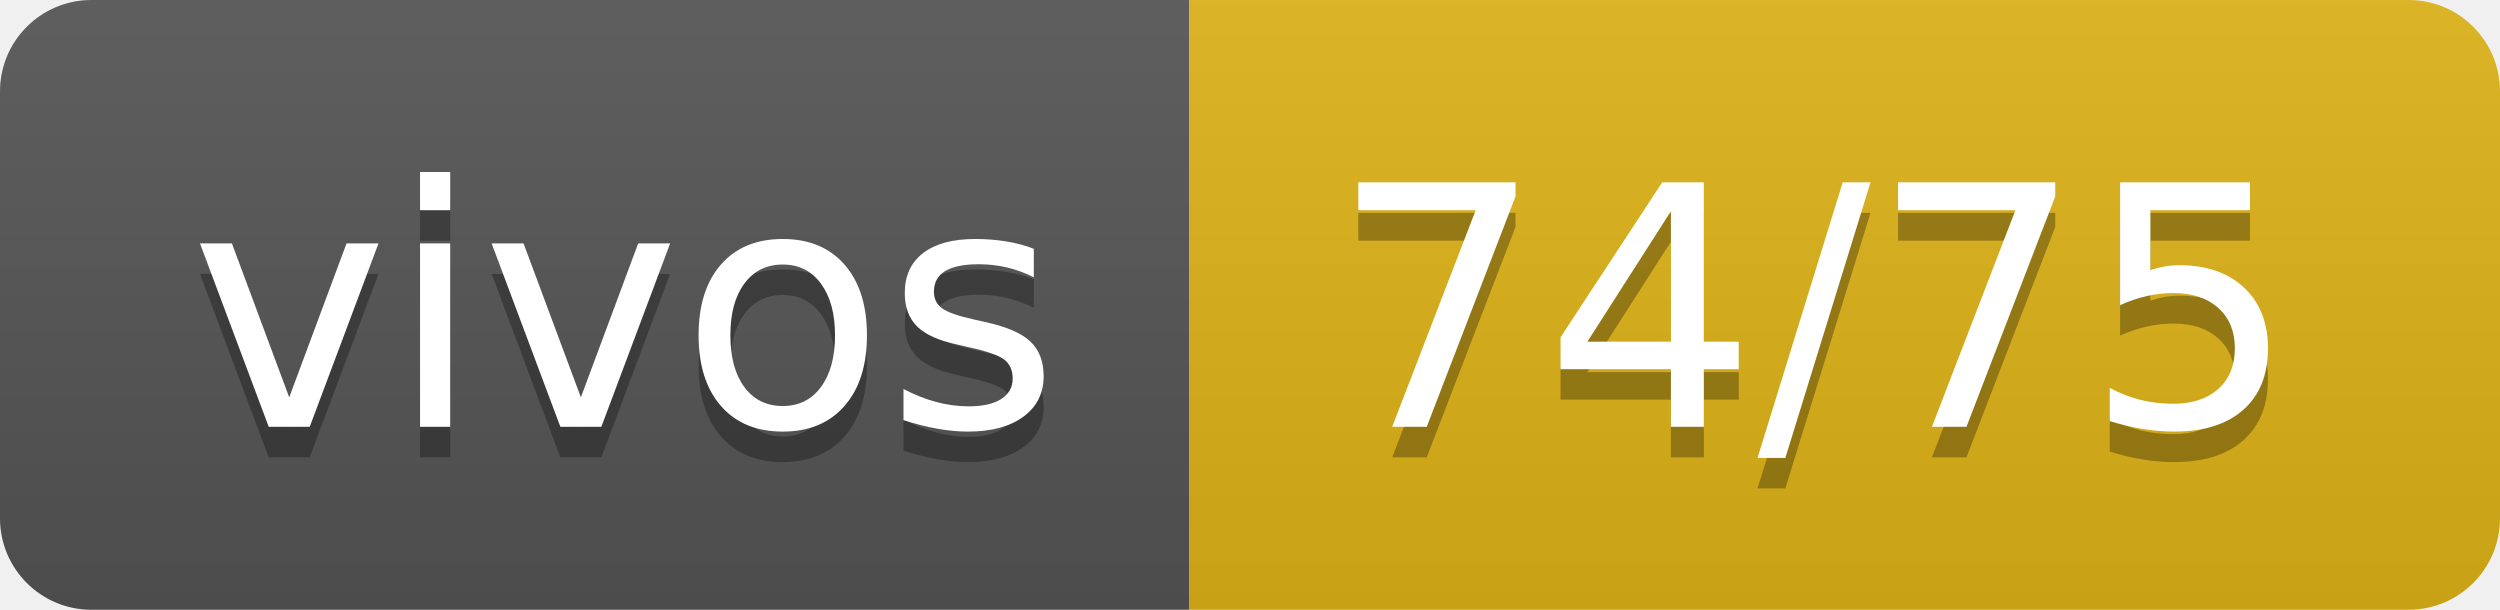
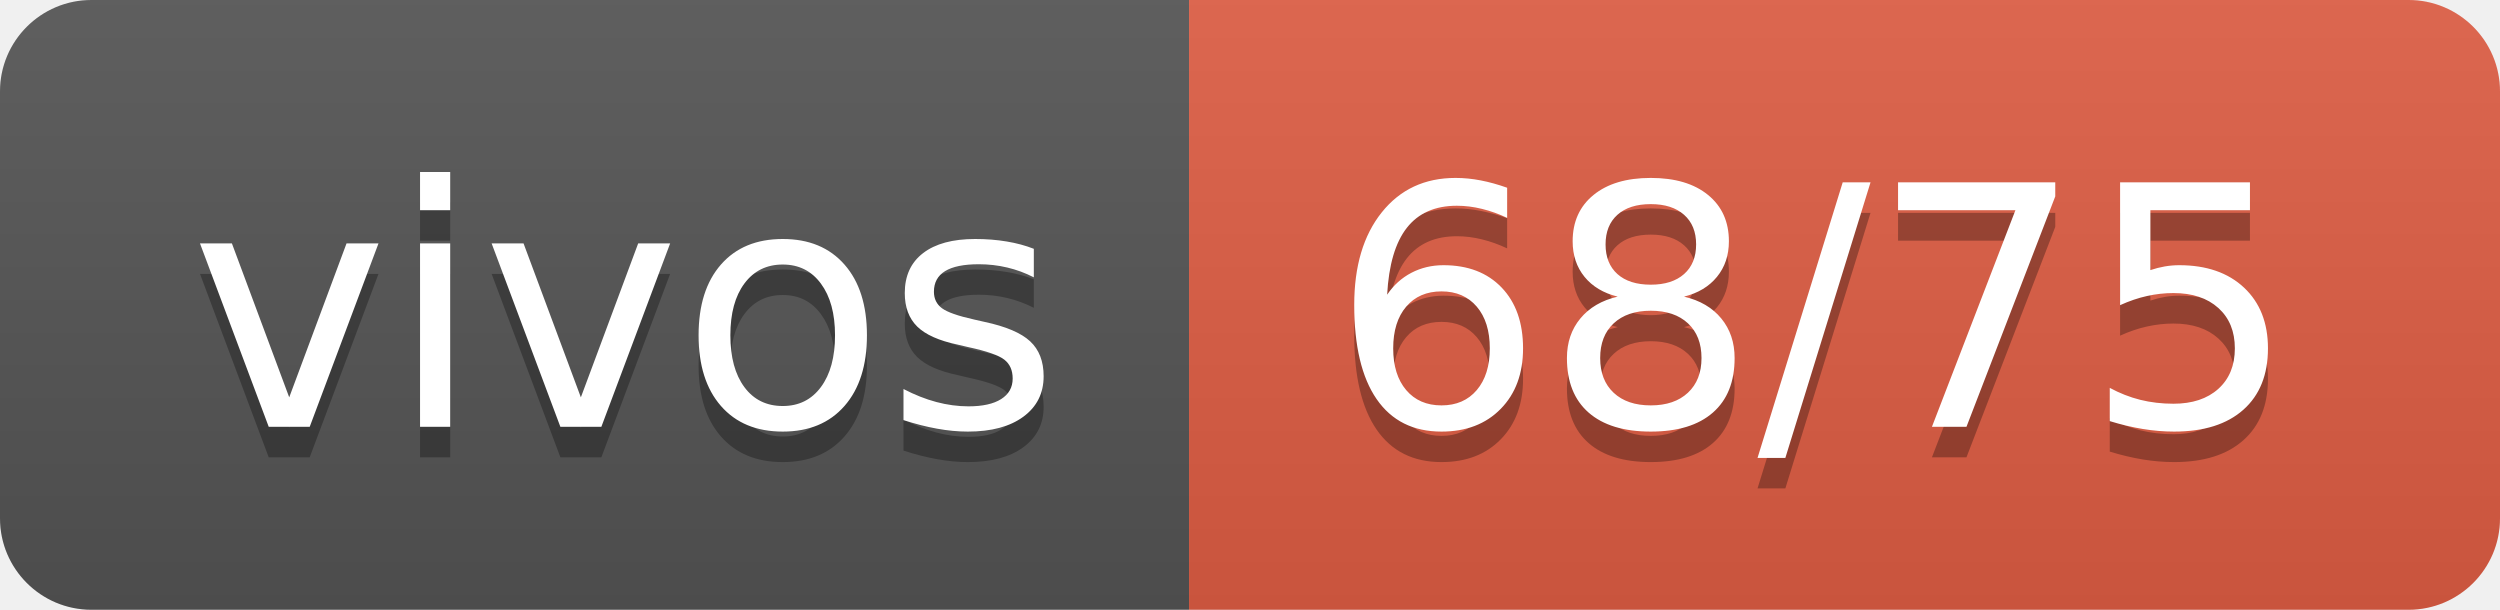
- <svg xmlns="http://www.w3.org/2000/svg" width="82" height="20" role="img" aria-label="vivos: 74/75">
+ <svg xmlns="http://www.w3.org/2000/svg" width="82" height="20" role="img" aria-label="vivos: 68/75">
  <linearGradient id="s" x2="0" y2="100%">
    <stop offset="0" stop-color="#bbb" stop-opacity=".1" />
    <stop offset="1" stop-opacity=".1" />
  </linearGradient>
  <clipPath id="r">
    <rect width="82" height="20" rx="3" fill="#fff" />
  </clipPath>
  <g clip-path="url(#r)">
    <rect width="39" height="20" fill="#555" />
-     <rect x="39" width="43" height="20" fill="#dfb317" />
+     <rect x="39" width="43" height="20" fill="#e05d44" />
    <rect width="82" height="20" fill="url(#s)" />
  </g>
  <g fill="#fff" text-anchor="middle" font-family="Verdana,Geneva,DejaVu Sans,sans-serif" text-rendering="geometricPrecision" font-size="110">
    <text aria-hidden="true" x="205" y="150" fill="#010101" fill-opacity=".3" transform="scale(.1)" textLength="290">vivos</text>
    <text x="205" y="140" transform="scale(.1)" fill="#fff" textLength="290">vivos</text>
-     <text aria-hidden="true" x="595" y="150" fill="#010101" fill-opacity=".3" transform="scale(.1)" textLength="330">74/75</text>
-     <text x="595" y="140" transform="scale(.1)" fill="#fff" textLength="330">74/75</text>
+     <text aria-hidden="true" x="595" y="150" fill="#010101" fill-opacity=".3" transform="scale(.1)" textLength="330">68/75</text>
+     <text x="595" y="140" transform="scale(.1)" fill="#fff" textLength="330">68/75</text>
  </g>
</svg>
